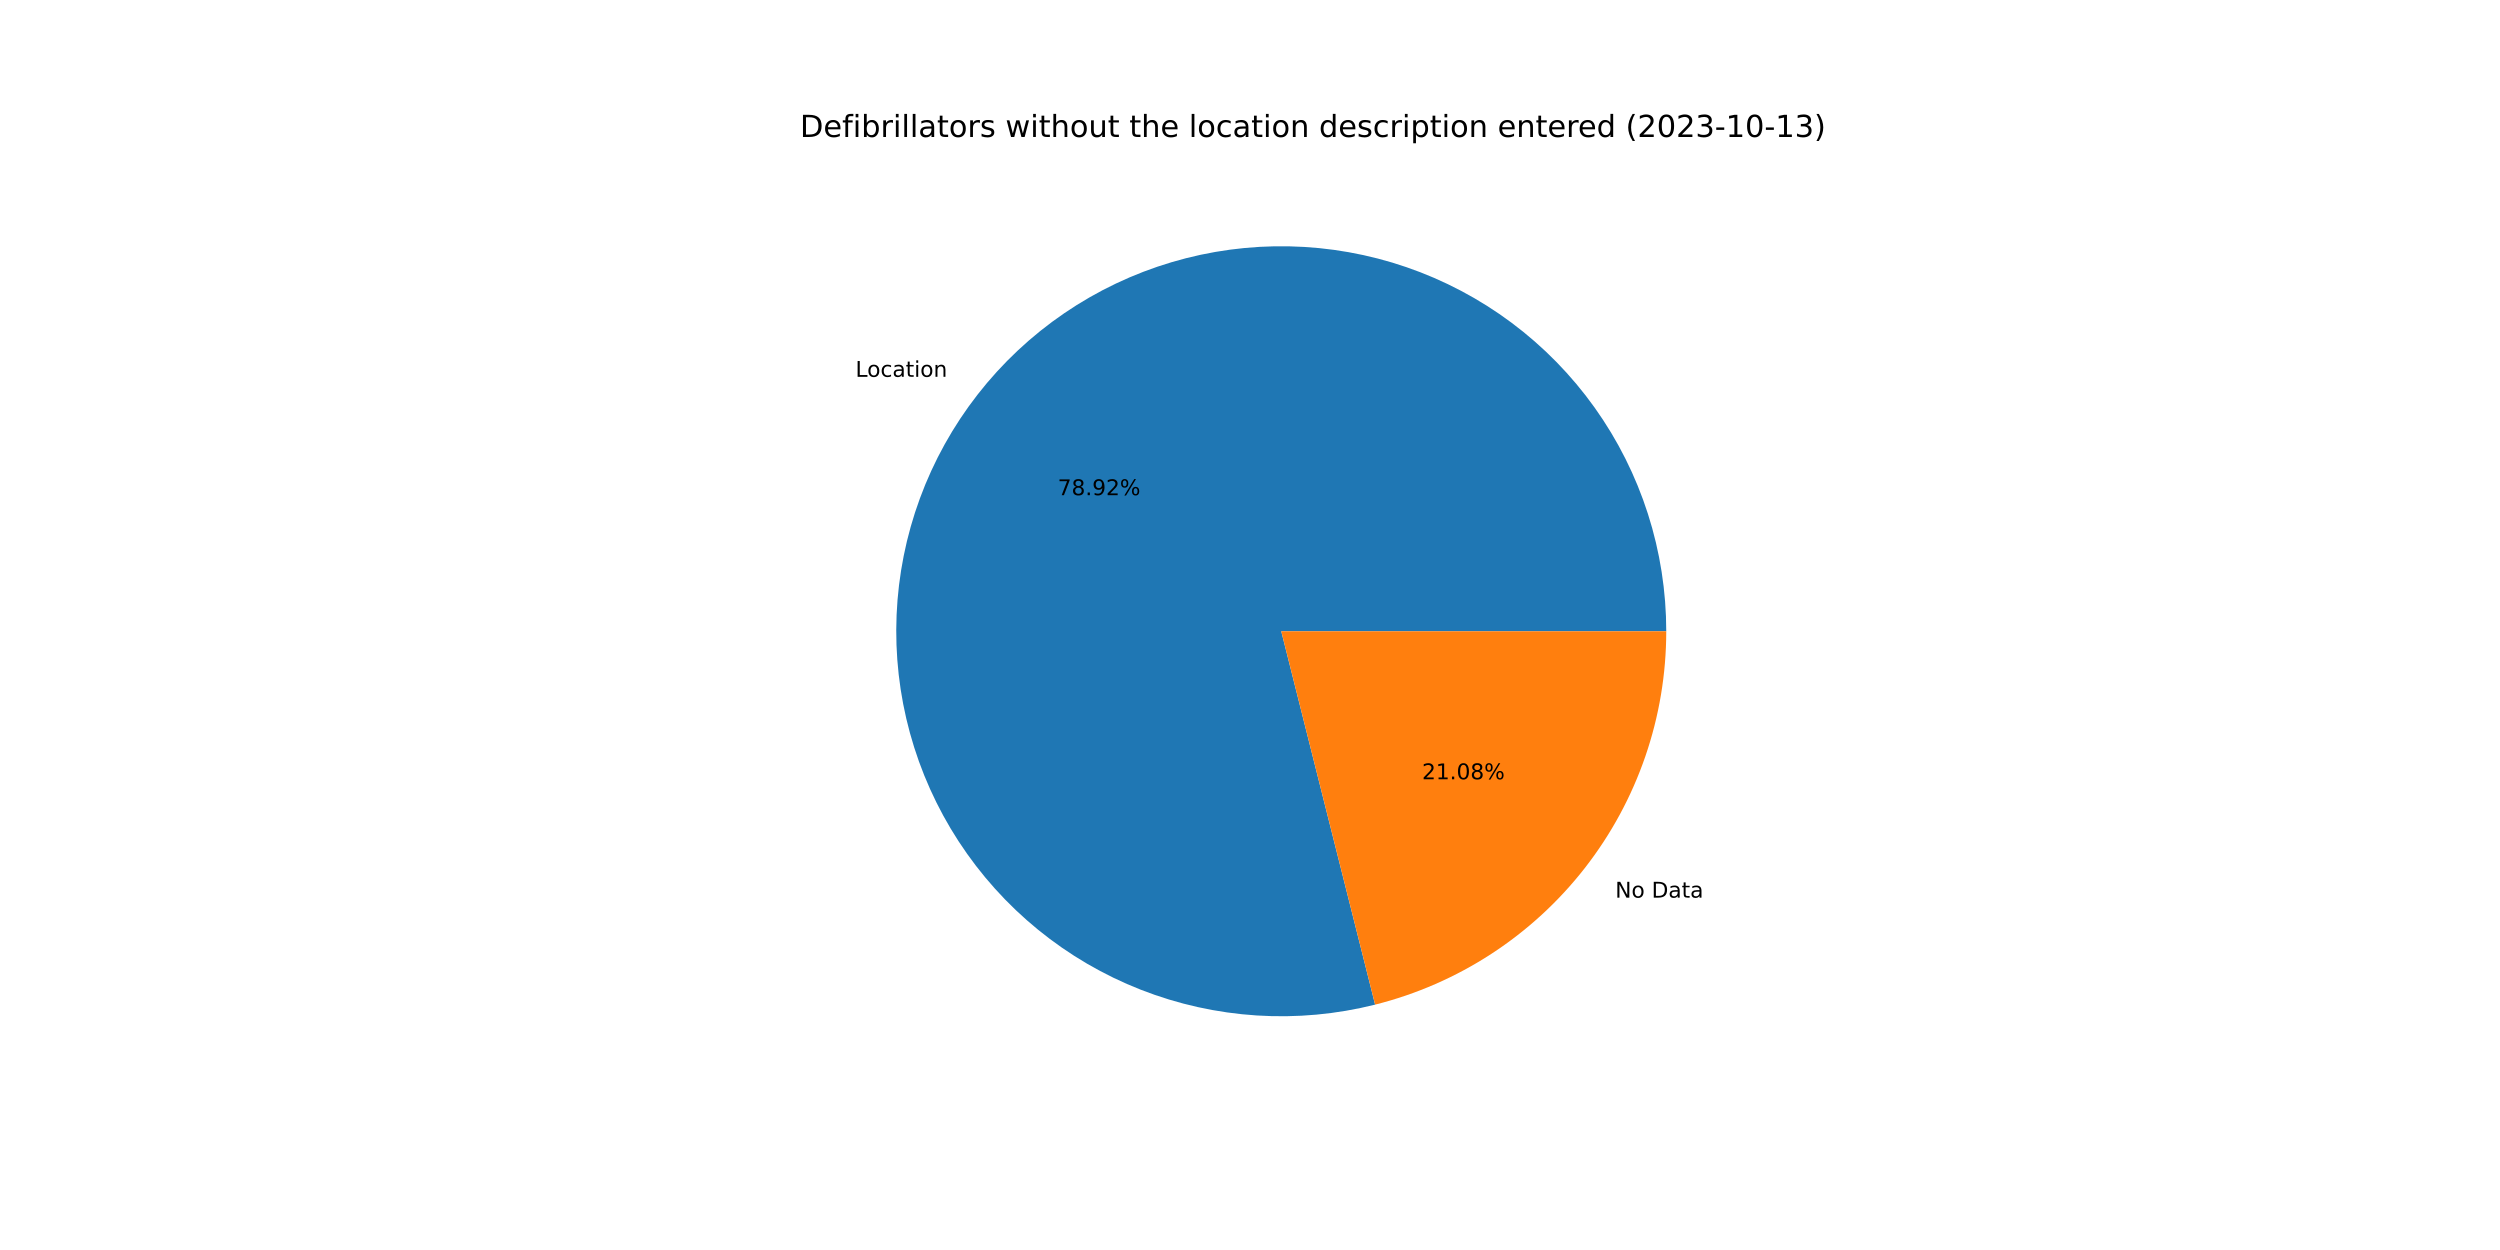
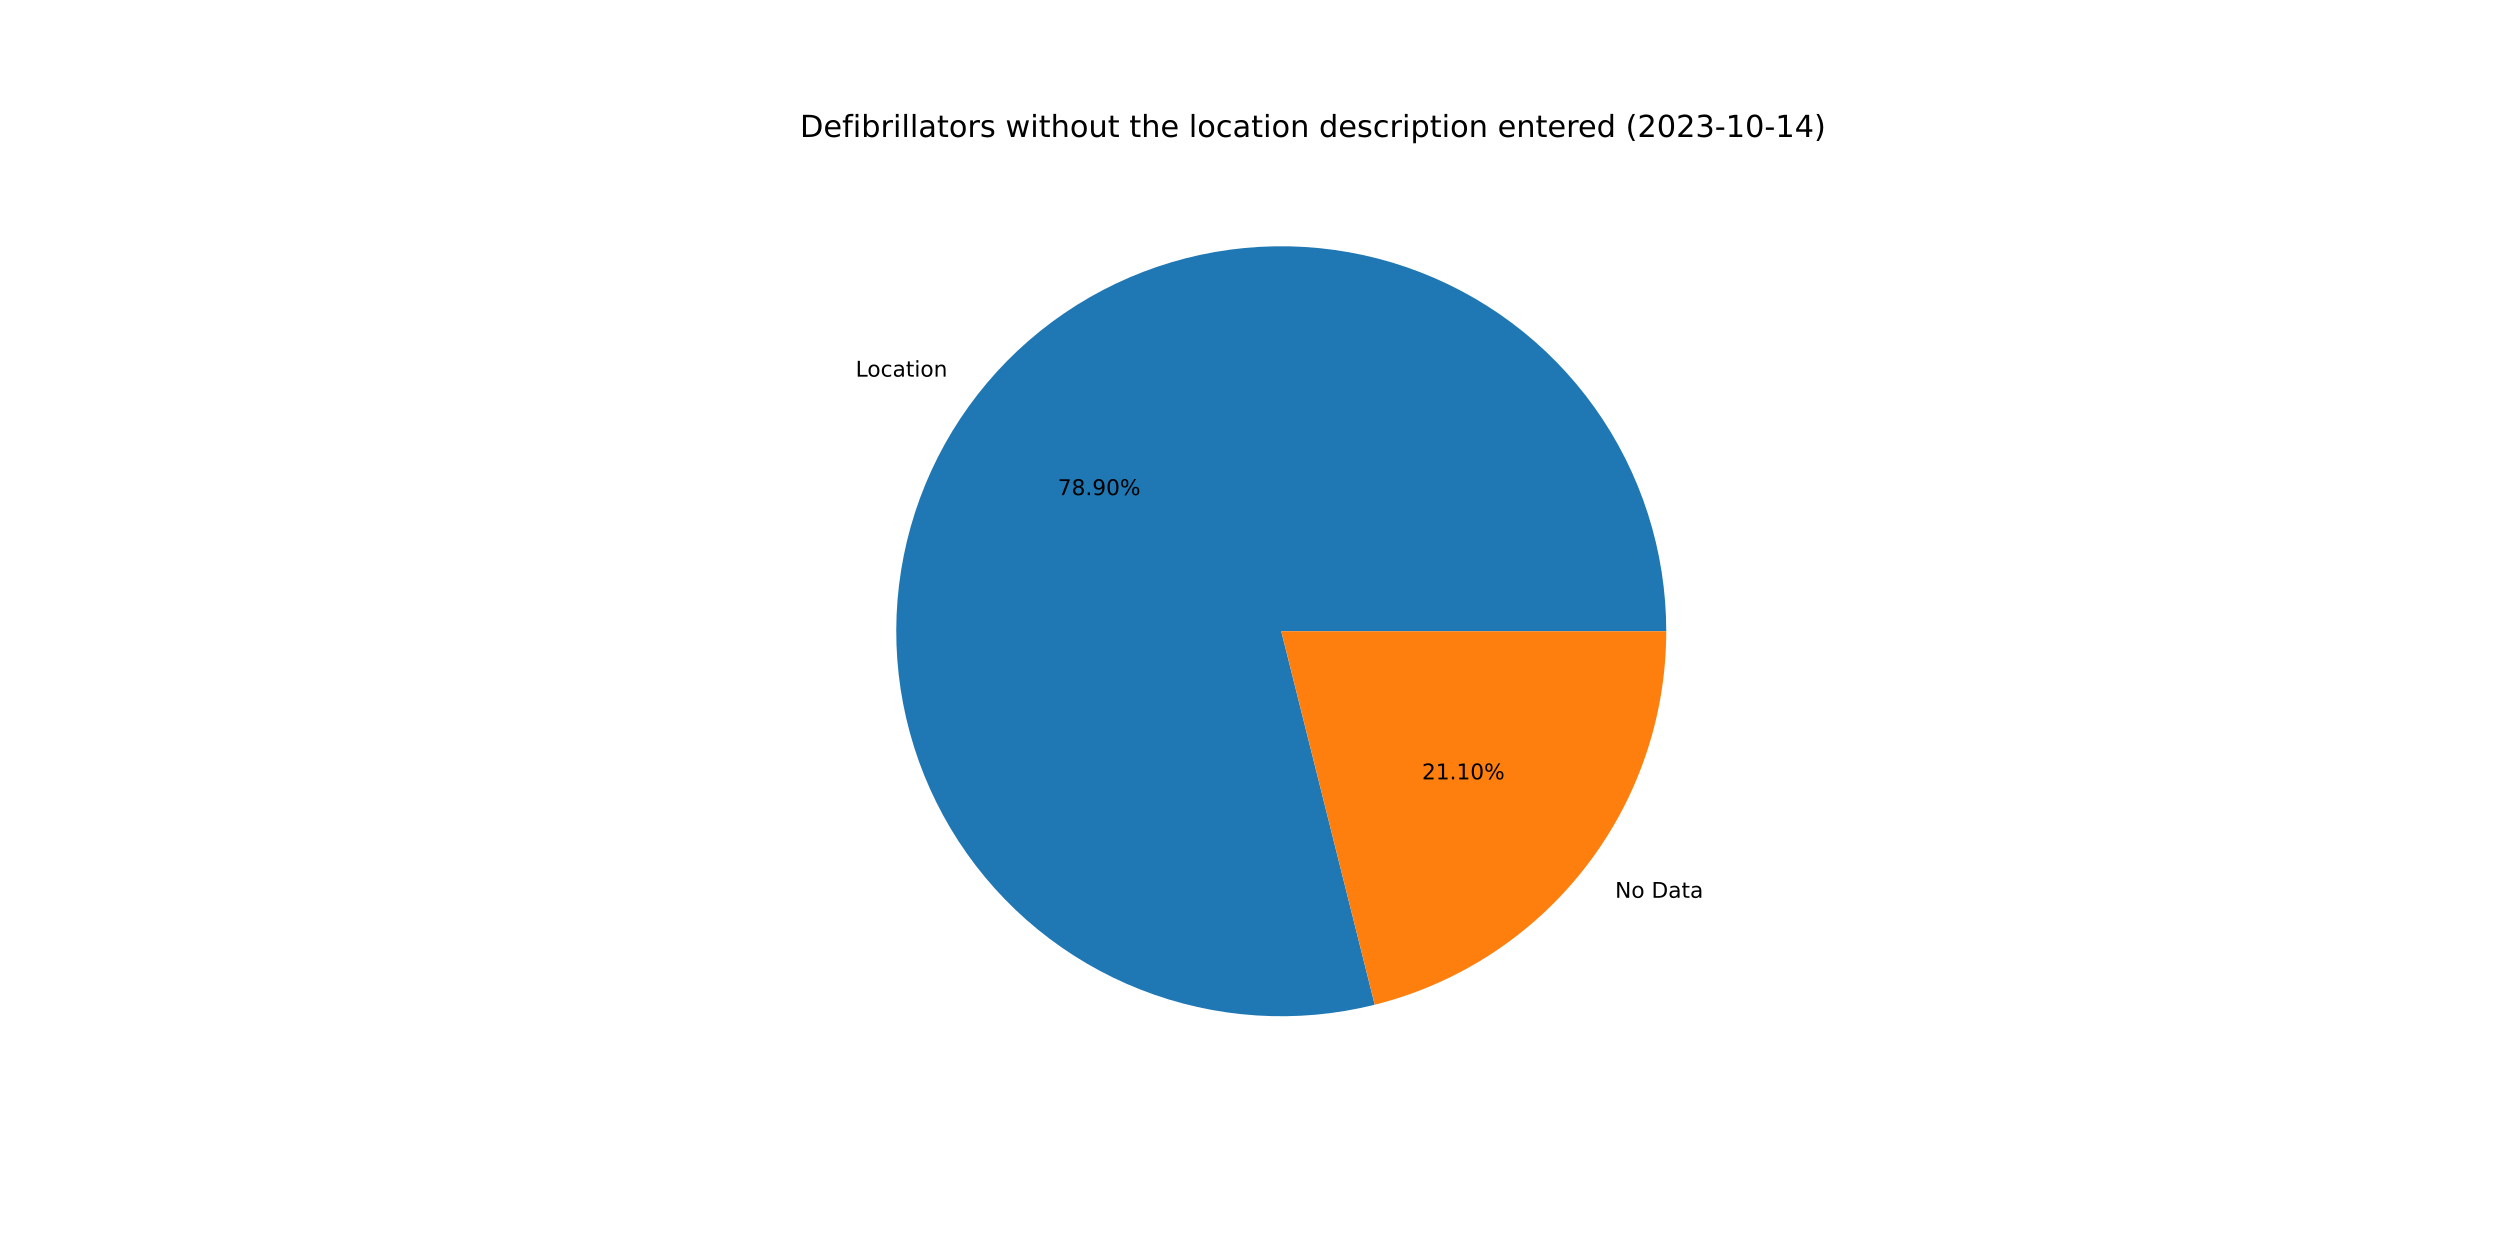
<svg xmlns="http://www.w3.org/2000/svg" xmlns:xlink="http://www.w3.org/1999/xlink" width="1152pt" height="576pt" viewBox="0 0 1152 576" version="1.1">
  <defs>
    <style type="text/css">*{stroke-linejoin: round; stroke-linecap: butt}</style>
  </defs>
  <g id="figure_1">
    <g id="patch_1">
      <path d="M 0 576  L 1152 576  L 1152 0  L 0 0  z " style="fill: #ffffff" />
    </g>
    <g id="axes_1">
      <g id="patch_2">
-         <path d="M 767.808 290.88  C 767.808 272.516 764.957 254.263 759.356 236.774  C 753.756 219.285 745.473 202.771 734.806 187.824  C 724.138 172.876 711.214 159.675 696.496 148.693  C 681.778 137.711 665.444 129.08 648.077 123.11  C 630.711 117.139 612.523 113.901 594.163 113.512  C 575.803 113.122 557.494 115.586 539.89 120.814  C 522.286 126.043 505.601 133.973 490.43 144.321  C 475.259 154.669 461.787 167.31 450.495 181.792  C 439.203 196.274 430.228 212.421 423.891 229.657  C 417.553 246.893 413.931 265.008 413.152 283.356  C 412.373 301.703 414.447 320.06 419.301 337.771  C 424.155 355.482 431.729 372.332 441.753 387.719  C 451.777 403.105 464.13 416.843 478.369 428.439  C 492.608 440.036 508.561 449.352 525.659 456.053  C 542.756 462.755 560.791 466.761 579.118 467.929  C 597.444 469.097 615.842 467.412 633.651 462.935  L 590.4 290.88  L 767.808 290.88  z " style="fill: #1f77b4" />
+         <path d="M 767.808 290.88  C 767.808 272.52 764.958 254.271 759.36 236.785  C 753.761 219.3 745.482 202.788 734.819 187.842  C 724.156 172.897 711.237 159.696 696.524 148.713  C 681.811 137.731 665.482 129.098 648.121 123.124  C 630.76 117.151 612.576 113.909 594.22 113.513  C 575.865 113.118 557.558 115.574 539.956 120.795  C 522.354 126.015 505.668 133.937 490.496 144.276  C 475.324 154.615 461.849 167.246 450.552 181.719  C 439.255 196.192 430.272 212.332 423.926 229.56  C 417.58 246.788 413.947 264.898 413.157 283.241  C 412.366 301.584 414.428 319.939 419.268 337.649  C 424.108 355.36 431.668 372.212 441.678 387.603  C 451.688 402.995 464.027 416.739 478.253 428.345  C 492.479 439.951 508.422 449.279 525.509 455.994  C 542.597 462.71 560.624 466.732 578.946 467.918  C 597.267 469.103 615.663 467.437 633.473 462.98  L 590.4 290.88  L 767.808 290.88  z " style="fill: #1f77b4" />
      </g>
      <g id="patch_3">
-         <path d="M 633.651 462.935  C 671.977 453.301 706.005 431.132 730.305 399.968  C 754.604 368.804 767.808 330.398 767.808 290.88  L 590.4 290.88  L 633.651 462.935  z " style="fill: #ff7f0e" />
+         <path d="M 633.473 462.98  C 671.839 453.377 705.914 431.217 730.248 400.041  C 754.583 368.865 767.808 330.429 767.808 290.88  L 590.4 290.88  L 633.473 462.98  z " style="fill: #ff7f0e" />
      </g>
      <g id="matplotlib.axis_1" />
      <g id="matplotlib.axis_2" />
      <g id="text_1">
-         <g transform="translate(394.2078 173.6424)scale(0.1 -0.1)">
+         <g transform="translate(394.2699 173.5627)scale(0.1 -0.1)">
          <defs>
            <path id="DejaVuSans-4c" d="M 628 4666  L 1259 4666  L 1259 531  L 3531 531  L 3531 0  L 628 0  L 628 4666  z " transform="scale(0.015625)" />
            <path id="DejaVuSans-6f" d="M 1959 3097  Q 1497 3097 1228 2736  Q 959 2375 959 1747  Q 959 1119 1226 758  Q 1494 397 1959 397  Q 2419 397 2687 759  Q 2956 1122 2956 1747  Q 2956 2369 2687 2733  Q 2419 3097 1959 3097  z M 1959 3584  Q 2709 3584 3137 3096  Q 3566 2609 3566 1747  Q 3566 888 3137 398  Q 2709 -91 1959 -91  Q 1206 -91 779 398  Q 353 888 353 1747  Q 353 2609 779 3096  Q 1206 3584 1959 3584  z " transform="scale(0.015625)" />
            <path id="DejaVuSans-63" d="M 3122 3366  L 3122 2828  Q 2878 2963 2633 3030  Q 2388 3097 2138 3097  Q 1578 3097 1268 2742  Q 959 2388 959 1747  Q 959 1106 1268 751  Q 1578 397 2138 397  Q 2388 397 2633 464  Q 2878 531 3122 666  L 3122 134  Q 2881 22 2623 -34  Q 2366 -91 2075 -91  Q 1284 -91 818 406  Q 353 903 353 1747  Q 353 2603 823 3093  Q 1294 3584 2113 3584  Q 2378 3584 2631 3529  Q 2884 3475 3122 3366  z " transform="scale(0.015625)" />
            <path id="DejaVuSans-61" d="M 2194 1759  Q 1497 1759 1228 1600  Q 959 1441 959 1056  Q 959 750 1161 570  Q 1363 391 1709 391  Q 2188 391 2477 730  Q 2766 1069 2766 1631  L 2766 1759  L 2194 1759  z M 3341 1997  L 3341 0  L 2766 0  L 2766 531  Q 2569 213 2275 61  Q 1981 -91 1556 -91  Q 1019 -91 701 211  Q 384 513 384 1019  Q 384 1609 779 1909  Q 1175 2209 1959 2209  L 2766 2209  L 2766 2266  Q 2766 2663 2505 2880  Q 2244 3097 1772 3097  Q 1472 3097 1187 3025  Q 903 2953 641 2809  L 641 3341  Q 956 3463 1253 3523  Q 1550 3584 1831 3584  Q 2591 3584 2966 3190  Q 3341 2797 3341 1997  z " transform="scale(0.015625)" />
            <path id="DejaVuSans-74" d="M 1172 4494  L 1172 3500  L 2356 3500  L 2356 3053  L 1172 3053  L 1172 1153  Q 1172 725 1289 603  Q 1406 481 1766 481  L 2356 481  L 2356 0  L 1766 0  Q 1100 0 847 248  Q 594 497 594 1153  L 594 3053  L 172 3053  L 172 3500  L 594 3500  L 594 4494  L 1172 4494  z " transform="scale(0.015625)" />
            <path id="DejaVuSans-69" d="M 603 3500  L 1178 3500  L 1178 0  L 603 0  L 603 3500  z M 603 4863  L 1178 4863  L 1178 4134  L 603 4134  L 603 4863  z " transform="scale(0.015625)" />
            <path id="DejaVuSans-6e" d="M 3513 2113  L 3513 0  L 2938 0  L 2938 2094  Q 2938 2591 2744 2837  Q 2550 3084 2163 3084  Q 1697 3084 1428 2787  Q 1159 2491 1159 1978  L 1159 0  L 581 0  L 581 3500  L 1159 3500  L 1159 2956  Q 1366 3272 1645 3428  Q 1925 3584 2291 3584  Q 2894 3584 3203 3211  Q 3513 2838 3513 2113  z " transform="scale(0.015625)" />
          </defs>
          <use xlink:href="#DejaVuSans-4c" />
          <use xlink:href="#DejaVuSans-6f" x="53.963" />
          <use xlink:href="#DejaVuSans-63" x="115.145" />
          <use xlink:href="#DejaVuSans-61" x="170.125" />
          <use xlink:href="#DejaVuSans-74" x="231.404" />
          <use xlink:href="#DejaVuSans-69" x="270.613" />
          <use xlink:href="#DejaVuSans-6f" x="298.396" />
          <use xlink:href="#DejaVuSans-6e" x="359.578" />
        </g>
      </g>
      <g id="text_2">
-         <g transform="translate(487.3923 228.1865)scale(0.1 -0.1)">
+         <g transform="translate(487.4261 228.143)scale(0.1 -0.1)">
          <defs>
            <path id="DejaVuSans-37" d="M 525 4666  L 3525 4666  L 3525 4397  L 1831 0  L 1172 0  L 2766 4134  L 525 4134  L 525 4666  z " transform="scale(0.015625)" />
            <path id="DejaVuSans-38" d="M 2034 2216  Q 1584 2216 1326 1975  Q 1069 1734 1069 1313  Q 1069 891 1326 650  Q 1584 409 2034 409  Q 2484 409 2743 651  Q 3003 894 3003 1313  Q 3003 1734 2745 1975  Q 2488 2216 2034 2216  z M 1403 2484  Q 997 2584 770 2862  Q 544 3141 544 3541  Q 544 4100 942 4425  Q 1341 4750 2034 4750  Q 2731 4750 3128 4425  Q 3525 4100 3525 3541  Q 3525 3141 3298 2862  Q 3072 2584 2669 2484  Q 3125 2378 3379 2068  Q 3634 1759 3634 1313  Q 3634 634 3220 271  Q 2806 -91 2034 -91  Q 1263 -91 848 271  Q 434 634 434 1313  Q 434 1759 690 2068  Q 947 2378 1403 2484  z M 1172 3481  Q 1172 3119 1398 2916  Q 1625 2713 2034 2713  Q 2441 2713 2670 2916  Q 2900 3119 2900 3481  Q 2900 3844 2670 4047  Q 2441 4250 2034 4250  Q 1625 4250 1398 4047  Q 1172 3844 1172 3481  z " transform="scale(0.015625)" />
            <path id="DejaVuSans-2e" d="M 684 794  L 1344 794  L 1344 0  L 684 0  L 684 794  z " transform="scale(0.015625)" />
            <path id="DejaVuSans-39" d="M 703 97  L 703 672  Q 941 559 1184 500  Q 1428 441 1663 441  Q 2288 441 2617 861  Q 2947 1281 2994 2138  Q 2813 1869 2534 1725  Q 2256 1581 1919 1581  Q 1219 1581 811 2004  Q 403 2428 403 3163  Q 403 3881 828 4315  Q 1253 4750 1959 4750  Q 2769 4750 3195 4129  Q 3622 3509 3622 2328  Q 3622 1225 3098 567  Q 2575 -91 1691 -91  Q 1453 -91 1209 -44  Q 966 3 703 97  z M 1959 2075  Q 2384 2075 2632 2365  Q 2881 2656 2881 3163  Q 2881 3666 2632 3958  Q 2384 4250 1959 4250  Q 1534 4250 1286 3958  Q 1038 3666 1038 3163  Q 1038 2656 1286 2365  Q 1534 2075 1959 2075  z " transform="scale(0.015625)" />
-             <path id="DejaVuSans-32" d="M 1228 531  L 3431 531  L 3431 0  L 469 0  L 469 531  Q 828 903 1448 1529  Q 2069 2156 2228 2338  Q 2531 2678 2651 2914  Q 2772 3150 2772 3378  Q 2772 3750 2511 3984  Q 2250 4219 1831 4219  Q 1534 4219 1204 4116  Q 875 4013 500 3803  L 500 4441  Q 881 4594 1212 4672  Q 1544 4750 1819 4750  Q 2544 4750 2975 4387  Q 3406 4025 3406 3419  Q 3406 3131 3298 2873  Q 3191 2616 2906 2266  Q 2828 2175 2409 1742  Q 1991 1309 1228 531  z " transform="scale(0.015625)" />
+             <path id="DejaVuSans-30" d="M 2034 4250  Q 1547 4250 1301 3770  Q 1056 3291 1056 2328  Q 1056 1369 1301 889  Q 1547 409 2034 409  Q 2525 409 2770 889  Q 3016 1369 3016 2328  Q 3016 3291 2770 3770  Q 2525 4250 2034 4250  z M 2034 4750  Q 2819 4750 3233 4129  Q 3647 3509 3647 2328  Q 3647 1150 3233 529  Q 2819 -91 2034 -91  Q 1250 -91 836 529  Q 422 1150 422 2328  Q 422 3509 836 4129  Q 1250 4750 2034 4750  z " transform="scale(0.015625)" />
            <path id="DejaVuSans-25" d="M 4653 2053  Q 4381 2053 4226 1822  Q 4072 1591 4072 1178  Q 4072 772 4226 539  Q 4381 306 4653 306  Q 4919 306 5073 539  Q 5228 772 5228 1178  Q 5228 1588 5073 1820  Q 4919 2053 4653 2053  z M 4653 2450  Q 5147 2450 5437 2106  Q 5728 1763 5728 1178  Q 5728 594 5436 251  Q 5144 -91 4653 -91  Q 4153 -91 3862 251  Q 3572 594 3572 1178  Q 3572 1766 3864 2108  Q 4156 2450 4653 2450  z M 1428 4353  Q 1159 4353 1004 4120  Q 850 3888 850 3481  Q 850 3069 1003 2837  Q 1156 2606 1428 2606  Q 1700 2606 1854 2837  Q 2009 3069 2009 3481  Q 2009 3884 1853 4118  Q 1697 4353 1428 4353  z M 4250 4750  L 4750 4750  L 1831 -91  L 1331 -91  L 4250 4750  z M 1428 4750  Q 1922 4750 2215 4408  Q 2509 4066 2509 3481  Q 2509 2891 2217 2550  Q 1925 2209 1428 2209  Q 931 2209 642 2551  Q 353 2894 353 3481  Q 353 4063 643 4406  Q 934 4750 1428 4750  z " transform="scale(0.015625)" />
          </defs>
          <use xlink:href="#DejaVuSans-37" />
          <use xlink:href="#DejaVuSans-38" x="63.623" />
          <use xlink:href="#DejaVuSans-2e" x="127.246" />
          <use xlink:href="#DejaVuSans-39" x="159.033" />
-           <use xlink:href="#DejaVuSans-32" x="222.656" />
+           <use xlink:href="#DejaVuSans-30" x="222.656" />
          <use xlink:href="#DejaVuSans-25" x="286.279" />
        </g>
      </g>
      <g id="text_3">
-         <g transform="translate(744.2953 413.6364)scale(0.1 -0.1)">
+         <g transform="translate(744.2332 413.716)scale(0.1 -0.1)">
          <defs>
            <path id="DejaVuSans-4e" d="M 628 4666  L 1478 4666  L 3547 763  L 3547 4666  L 4159 4666  L 4159 0  L 3309 0  L 1241 3903  L 1241 0  L 628 0  L 628 4666  z " transform="scale(0.015625)" />
            <path id="DejaVuSans-20" transform="scale(0.015625)" />
            <path id="DejaVuSans-44" d="M 1259 4147  L 1259 519  L 2022 519  Q 2988 519 3436 956  Q 3884 1394 3884 2338  Q 3884 3275 3436 3711  Q 2988 4147 2022 4147  L 1259 4147  z M 628 4666  L 1925 4666  Q 3281 4666 3915 4102  Q 4550 3538 4550 2338  Q 4550 1131 3912 565  Q 3275 0 1925 0  L 628 0  L 628 4666  z " transform="scale(0.015625)" />
          </defs>
          <use xlink:href="#DejaVuSans-4e" />
          <use xlink:href="#DejaVuSans-6f" x="74.805" />
          <use xlink:href="#DejaVuSans-20" x="135.986" />
          <use xlink:href="#DejaVuSans-44" x="167.773" />
          <use xlink:href="#DejaVuSans-61" x="244.775" />
          <use xlink:href="#DejaVuSans-74" x="306.055" />
          <use xlink:href="#DejaVuSans-61" x="345.264" />
        </g>
      </g>
      <g id="text_4">
-         <g transform="translate(655.2781 359.0923)scale(0.1 -0.1)">
+         <g transform="translate(655.2442 359.1357)scale(0.1 -0.1)">
          <defs>
+             <path id="DejaVuSans-32" d="M 1228 531  L 3431 531  L 3431 0  L 469 0  L 469 531  Q 828 903 1448 1529  Q 2069 2156 2228 2338  Q 2531 2678 2651 2914  Q 2772 3150 2772 3378  Q 2772 3750 2511 3984  Q 2250 4219 1831 4219  Q 1534 4219 1204 4116  Q 875 4013 500 3803  L 500 4441  Q 881 4594 1212 4672  Q 1544 4750 1819 4750  Q 2544 4750 2975 4387  Q 3406 4025 3406 3419  Q 3406 3131 3298 2873  Q 3191 2616 2906 2266  Q 2828 2175 2409 1742  Q 1991 1309 1228 531  z " transform="scale(0.015625)" />
            <path id="DejaVuSans-31" d="M 794 531  L 1825 531  L 1825 4091  L 703 3866  L 703 4441  L 1819 4666  L 2450 4666  L 2450 531  L 3481 531  L 3481 0  L 794 0  L 794 531  z " transform="scale(0.015625)" />
-             <path id="DejaVuSans-30" d="M 2034 4250  Q 1547 4250 1301 3770  Q 1056 3291 1056 2328  Q 1056 1369 1301 889  Q 1547 409 2034 409  Q 2525 409 2770 889  Q 3016 1369 3016 2328  Q 3016 3291 2770 3770  Q 2525 4250 2034 4250  z M 2034 4750  Q 2819 4750 3233 4129  Q 3647 3509 3647 2328  Q 3647 1150 3233 529  Q 2819 -91 2034 -91  Q 1250 -91 836 529  Q 422 1150 422 2328  Q 422 3509 836 4129  Q 1250 4750 2034 4750  z " transform="scale(0.015625)" />
          </defs>
          <use xlink:href="#DejaVuSans-32" />
          <use xlink:href="#DejaVuSans-31" x="63.623" />
          <use xlink:href="#DejaVuSans-2e" x="127.246" />
-           <use xlink:href="#DejaVuSans-30" x="159.033" />
-           <use xlink:href="#DejaVuSans-38" x="222.656" />
+           <use xlink:href="#DejaVuSans-31" x="159.033" />
+           <use xlink:href="#DejaVuSans-30" x="222.656" />
          <use xlink:href="#DejaVuSans-25" x="286.279" />
        </g>
      </g>
      <g id="text_5">
        <g transform="translate(368.64 63.12)scale(0.14 -0.14)">
          <defs>
            <path id="DejaVuSans-65" d="M 3597 1894  L 3597 1613  L 953 1613  Q 991 1019 1311 708  Q 1631 397 2203 397  Q 2534 397 2845 478  Q 3156 559 3463 722  L 3463 178  Q 3153 47 2828 -22  Q 2503 -91 2169 -91  Q 1331 -91 842 396  Q 353 884 353 1716  Q 353 2575 817 3079  Q 1281 3584 2069 3584  Q 2775 3584 3186 3129  Q 3597 2675 3597 1894  z M 3022 2063  Q 3016 2534 2758 2815  Q 2500 3097 2075 3097  Q 1594 3097 1305 2825  Q 1016 2553 972 2059  L 3022 2063  z " transform="scale(0.015625)" />
            <path id="DejaVuSans-66" d="M 2375 4863  L 2375 4384  L 1825 4384  Q 1516 4384 1395 4259  Q 1275 4134 1275 3809  L 1275 3500  L 2222 3500  L 2222 3053  L 1275 3053  L 1275 0  L 697 0  L 697 3053  L 147 3053  L 147 3500  L 697 3500  L 697 3744  Q 697 4328 969 4595  Q 1241 4863 1831 4863  L 2375 4863  z " transform="scale(0.015625)" />
            <path id="DejaVuSans-62" d="M 3116 1747  Q 3116 2381 2855 2742  Q 2594 3103 2138 3103  Q 1681 3103 1420 2742  Q 1159 2381 1159 1747  Q 1159 1113 1420 752  Q 1681 391 2138 391  Q 2594 391 2855 752  Q 3116 1113 3116 1747  z M 1159 2969  Q 1341 3281 1617 3432  Q 1894 3584 2278 3584  Q 2916 3584 3314 3078  Q 3713 2572 3713 1747  Q 3713 922 3314 415  Q 2916 -91 2278 -91  Q 1894 -91 1617 61  Q 1341 213 1159 525  L 1159 0  L 581 0  L 581 4863  L 1159 4863  L 1159 2969  z " transform="scale(0.015625)" />
            <path id="DejaVuSans-72" d="M 2631 2963  Q 2534 3019 2420 3045  Q 2306 3072 2169 3072  Q 1681 3072 1420 2755  Q 1159 2438 1159 1844  L 1159 0  L 581 0  L 581 3500  L 1159 3500  L 1159 2956  Q 1341 3275 1631 3429  Q 1922 3584 2338 3584  Q 2397 3584 2469 3576  Q 2541 3569 2628 3553  L 2631 2963  z " transform="scale(0.015625)" />
            <path id="DejaVuSans-6c" d="M 603 4863  L 1178 4863  L 1178 0  L 603 0  L 603 4863  z " transform="scale(0.015625)" />
            <path id="DejaVuSans-73" d="M 2834 3397  L 2834 2853  Q 2591 2978 2328 3040  Q 2066 3103 1784 3103  Q 1356 3103 1142 2972  Q 928 2841 928 2578  Q 928 2378 1081 2264  Q 1234 2150 1697 2047  L 1894 2003  Q 2506 1872 2764 1633  Q 3022 1394 3022 966  Q 3022 478 2636 193  Q 2250 -91 1575 -91  Q 1294 -91 989 -36  Q 684 19 347 128  L 347 722  Q 666 556 975 473  Q 1284 391 1588 391  Q 1994 391 2212 530  Q 2431 669 2431 922  Q 2431 1156 2273 1281  Q 2116 1406 1581 1522  L 1381 1569  Q 847 1681 609 1914  Q 372 2147 372 2553  Q 372 3047 722 3315  Q 1072 3584 1716 3584  Q 2034 3584 2315 3537  Q 2597 3491 2834 3397  z " transform="scale(0.015625)" />
            <path id="DejaVuSans-77" d="M 269 3500  L 844 3500  L 1563 769  L 2278 3500  L 2956 3500  L 3675 769  L 4391 3500  L 4966 3500  L 4050 0  L 3372 0  L 2619 2869  L 1863 0  L 1184 0  L 269 3500  z " transform="scale(0.015625)" />
            <path id="DejaVuSans-68" d="M 3513 2113  L 3513 0  L 2938 0  L 2938 2094  Q 2938 2591 2744 2837  Q 2550 3084 2163 3084  Q 1697 3084 1428 2787  Q 1159 2491 1159 1978  L 1159 0  L 581 0  L 581 4863  L 1159 4863  L 1159 2956  Q 1366 3272 1645 3428  Q 1925 3584 2291 3584  Q 2894 3584 3203 3211  Q 3513 2838 3513 2113  z " transform="scale(0.015625)" />
            <path id="DejaVuSans-75" d="M 544 1381  L 544 3500  L 1119 3500  L 1119 1403  Q 1119 906 1312 657  Q 1506 409 1894 409  Q 2359 409 2629 706  Q 2900 1003 2900 1516  L 2900 3500  L 3475 3500  L 3475 0  L 2900 0  L 2900 538  Q 2691 219 2414 64  Q 2138 -91 1772 -91  Q 1169 -91 856 284  Q 544 659 544 1381  z M 1991 3584  L 1991 3584  z " transform="scale(0.015625)" />
            <path id="DejaVuSans-64" d="M 2906 2969  L 2906 4863  L 3481 4863  L 3481 0  L 2906 0  L 2906 525  Q 2725 213 2448 61  Q 2172 -91 1784 -91  Q 1150 -91 751 415  Q 353 922 353 1747  Q 353 2572 751 3078  Q 1150 3584 1784 3584  Q 2172 3584 2448 3432  Q 2725 3281 2906 2969  z M 947 1747  Q 947 1113 1208 752  Q 1469 391 1925 391  Q 2381 391 2643 752  Q 2906 1113 2906 1747  Q 2906 2381 2643 2742  Q 2381 3103 1925 3103  Q 1469 3103 1208 2742  Q 947 2381 947 1747  z " transform="scale(0.015625)" />
            <path id="DejaVuSans-70" d="M 1159 525  L 1159 -1331  L 581 -1331  L 581 3500  L 1159 3500  L 1159 2969  Q 1341 3281 1617 3432  Q 1894 3584 2278 3584  Q 2916 3584 3314 3078  Q 3713 2572 3713 1747  Q 3713 922 3314 415  Q 2916 -91 2278 -91  Q 1894 -91 1617 61  Q 1341 213 1159 525  z M 3116 1747  Q 3116 2381 2855 2742  Q 2594 3103 2138 3103  Q 1681 3103 1420 2742  Q 1159 2381 1159 1747  Q 1159 1113 1420 752  Q 1681 391 2138 391  Q 2594 391 2855 752  Q 3116 1113 3116 1747  z " transform="scale(0.015625)" />
            <path id="DejaVuSans-28" d="M 1984 4856  Q 1566 4138 1362 3434  Q 1159 2731 1159 2009  Q 1159 1288 1364 580  Q 1569 -128 1984 -844  L 1484 -844  Q 1016 -109 783 600  Q 550 1309 550 2009  Q 550 2706 781 3412  Q 1013 4119 1484 4856  L 1984 4856  z " transform="scale(0.015625)" />
            <path id="DejaVuSans-33" d="M 2597 2516  Q 3050 2419 3304 2112  Q 3559 1806 3559 1356  Q 3559 666 3084 287  Q 2609 -91 1734 -91  Q 1441 -91 1130 -33  Q 819 25 488 141  L 488 750  Q 750 597 1062 519  Q 1375 441 1716 441  Q 2309 441 2620 675  Q 2931 909 2931 1356  Q 2931 1769 2642 2001  Q 2353 2234 1838 2234  L 1294 2234  L 1294 2753  L 1863 2753  Q 2328 2753 2575 2939  Q 2822 3125 2822 3475  Q 2822 3834 2567 4026  Q 2313 4219 1838 4219  Q 1578 4219 1281 4162  Q 984 4106 628 3988  L 628 4550  Q 988 4650 1302 4700  Q 1616 4750 1894 4750  Q 2613 4750 3031 4423  Q 3450 4097 3450 3541  Q 3450 3153 3228 2886  Q 3006 2619 2597 2516  z " transform="scale(0.015625)" />
            <path id="DejaVuSans-2d" d="M 313 2009  L 1997 2009  L 1997 1497  L 313 1497  L 313 2009  z " transform="scale(0.015625)" />
+             <path id="DejaVuSans-34" d="M 2419 4116  L 825 1625  L 2419 1625  L 2419 4116  z M 2253 4666  L 3047 4666  L 3047 1625  L 3713 1625  L 3713 1100  L 3047 1100  L 3047 0  L 2419 0  L 2419 1100  L 313 1100  L 313 1709  L 2253 4666  z " transform="scale(0.015625)" />
            <path id="DejaVuSans-29" d="M 513 4856  L 1013 4856  Q 1481 4119 1714 3412  Q 1947 2706 1947 2009  Q 1947 1309 1714 600  Q 1481 -109 1013 -844  L 513 -844  Q 928 -128 1133 580  Q 1338 1288 1338 2009  Q 1338 2731 1133 3434  Q 928 4138 513 4856  z " transform="scale(0.015625)" />
          </defs>
          <use xlink:href="#DejaVuSans-44" />
          <use xlink:href="#DejaVuSans-65" x="77.002" />
          <use xlink:href="#DejaVuSans-66" x="138.525" />
          <use xlink:href="#DejaVuSans-69" x="173.73" />
          <use xlink:href="#DejaVuSans-62" x="201.514" />
          <use xlink:href="#DejaVuSans-72" x="264.99" />
          <use xlink:href="#DejaVuSans-69" x="306.104" />
          <use xlink:href="#DejaVuSans-6c" x="333.887" />
          <use xlink:href="#DejaVuSans-6c" x="361.67" />
          <use xlink:href="#DejaVuSans-61" x="389.453" />
          <use xlink:href="#DejaVuSans-74" x="450.732" />
          <use xlink:href="#DejaVuSans-6f" x="489.941" />
          <use xlink:href="#DejaVuSans-72" x="551.123" />
          <use xlink:href="#DejaVuSans-73" x="592.236" />
          <use xlink:href="#DejaVuSans-20" x="644.336" />
          <use xlink:href="#DejaVuSans-77" x="676.123" />
          <use xlink:href="#DejaVuSans-69" x="757.91" />
          <use xlink:href="#DejaVuSans-74" x="785.693" />
          <use xlink:href="#DejaVuSans-68" x="824.902" />
          <use xlink:href="#DejaVuSans-6f" x="888.281" />
          <use xlink:href="#DejaVuSans-75" x="949.463" />
          <use xlink:href="#DejaVuSans-74" x="1012.842" />
          <use xlink:href="#DejaVuSans-20" x="1052.051" />
          <use xlink:href="#DejaVuSans-74" x="1083.838" />
          <use xlink:href="#DejaVuSans-68" x="1123.047" />
          <use xlink:href="#DejaVuSans-65" x="1186.426" />
          <use xlink:href="#DejaVuSans-20" x="1247.949" />
          <use xlink:href="#DejaVuSans-6c" x="1279.736" />
          <use xlink:href="#DejaVuSans-6f" x="1307.52" />
          <use xlink:href="#DejaVuSans-63" x="1368.701" />
          <use xlink:href="#DejaVuSans-61" x="1423.682" />
          <use xlink:href="#DejaVuSans-74" x="1484.961" />
          <use xlink:href="#DejaVuSans-69" x="1524.17" />
          <use xlink:href="#DejaVuSans-6f" x="1551.953" />
          <use xlink:href="#DejaVuSans-6e" x="1613.135" />
          <use xlink:href="#DejaVuSans-20" x="1676.514" />
          <use xlink:href="#DejaVuSans-64" x="1708.301" />
          <use xlink:href="#DejaVuSans-65" x="1771.777" />
          <use xlink:href="#DejaVuSans-73" x="1833.301" />
          <use xlink:href="#DejaVuSans-63" x="1885.4" />
          <use xlink:href="#DejaVuSans-72" x="1940.381" />
          <use xlink:href="#DejaVuSans-69" x="1981.494" />
          <use xlink:href="#DejaVuSans-70" x="2009.277" />
          <use xlink:href="#DejaVuSans-74" x="2072.754" />
          <use xlink:href="#DejaVuSans-69" x="2111.963" />
          <use xlink:href="#DejaVuSans-6f" x="2139.746" />
          <use xlink:href="#DejaVuSans-6e" x="2200.928" />
          <use xlink:href="#DejaVuSans-20" x="2264.307" />
          <use xlink:href="#DejaVuSans-65" x="2296.094" />
          <use xlink:href="#DejaVuSans-6e" x="2357.617" />
          <use xlink:href="#DejaVuSans-74" x="2420.996" />
          <use xlink:href="#DejaVuSans-65" x="2460.205" />
          <use xlink:href="#DejaVuSans-72" x="2521.729" />
          <use xlink:href="#DejaVuSans-65" x="2560.592" />
          <use xlink:href="#DejaVuSans-64" x="2622.115" />
          <use xlink:href="#DejaVuSans-20" x="2685.592" />
          <use xlink:href="#DejaVuSans-28" x="2717.379" />
          <use xlink:href="#DejaVuSans-32" x="2756.393" />
          <use xlink:href="#DejaVuSans-30" x="2820.016" />
          <use xlink:href="#DejaVuSans-32" x="2883.639" />
          <use xlink:href="#DejaVuSans-33" x="2947.262" />
          <use xlink:href="#DejaVuSans-2d" x="3010.885" />
          <use xlink:href="#DejaVuSans-31" x="3046.969" />
          <use xlink:href="#DejaVuSans-30" x="3110.592" />
          <use xlink:href="#DejaVuSans-2d" x="3174.215" />
          <use xlink:href="#DejaVuSans-31" x="3210.299" />
-           <use xlink:href="#DejaVuSans-33" x="3273.922" />
+           <use xlink:href="#DejaVuSans-34" x="3273.922" />
          <use xlink:href="#DejaVuSans-29" x="3337.545" />
        </g>
      </g>
    </g>
  </g>
</svg>
